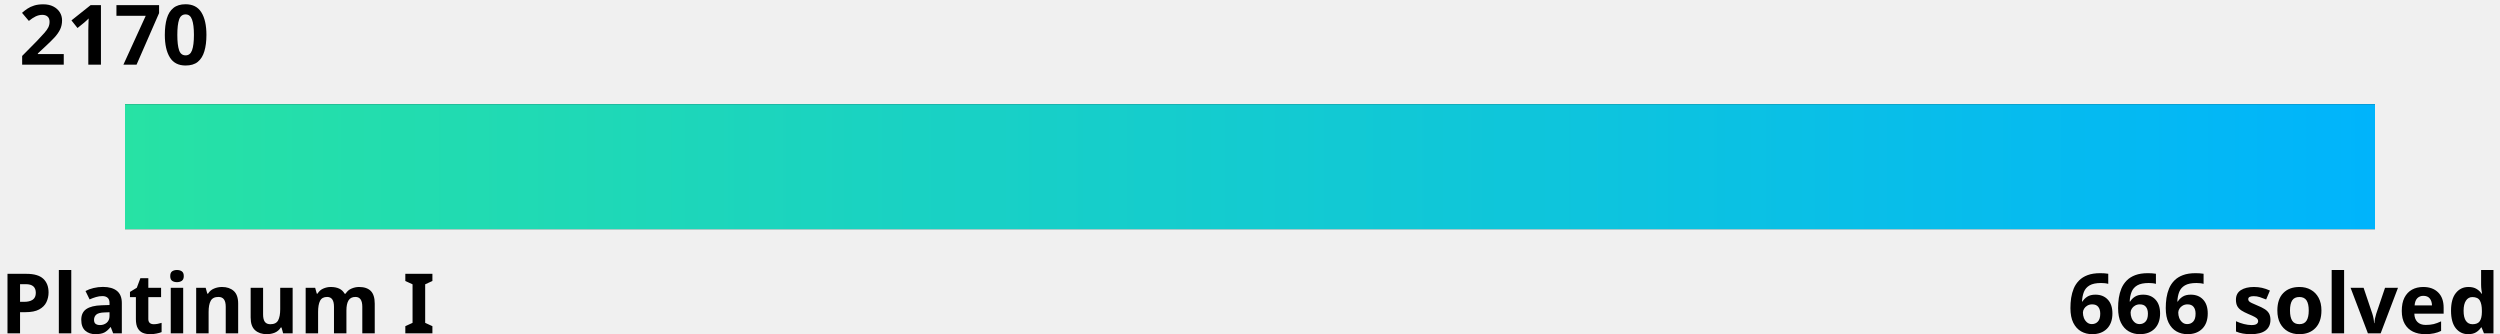
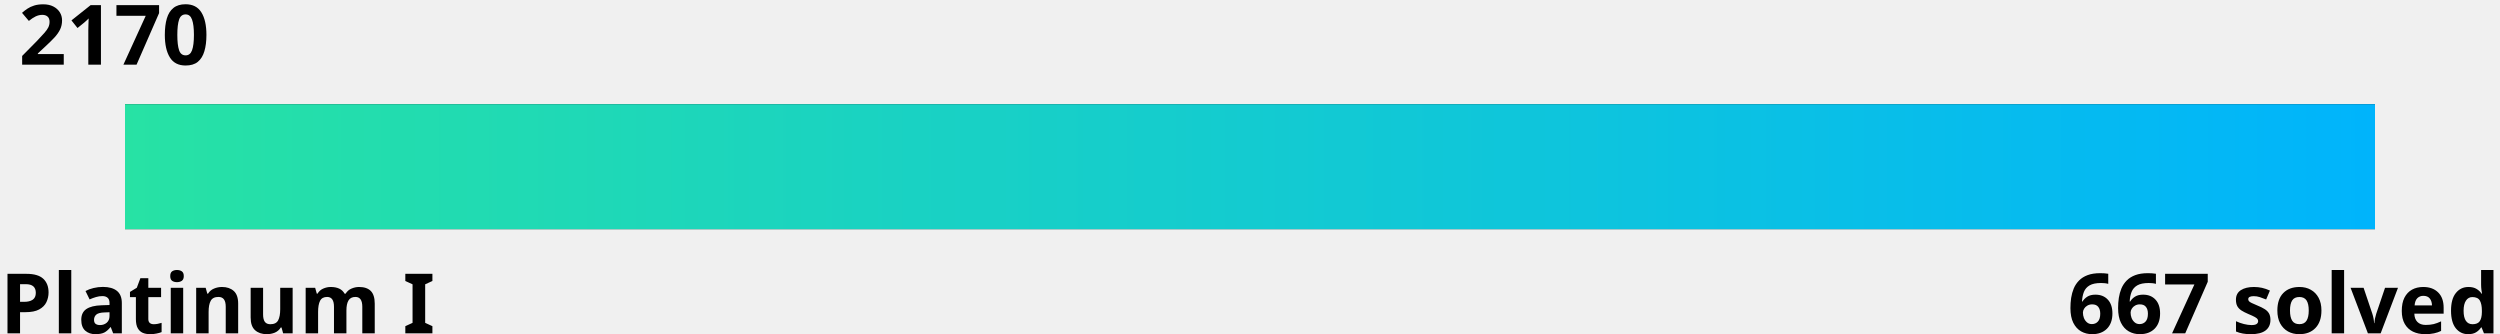
<svg xmlns="http://www.w3.org/2000/svg" width="600" height="80">
  <linearGradient id="a" x1="0%" y1="0%" x2="100%" y2="0%">
    <stop offset="0" stop-color="#27e2a4" />
    <stop offset="1" stop-color="#00b4fc" />
  </linearGradient>
  <style>
    .text {
      fill: #000;
    }
    .bar-bg {
      fill: #000000;
    }
    
    @media (prefers-color-scheme: dark) {
      .text {
        fill: #fff;
      }
      .bar-bg {
        fill: #fff;
      }
    }
  </style>
  <g font-family="Noto Sans,Verdana,Geneva,sans-serif" font-size="20" font-weight="bold">
    <text id="rating" x="5%" y="0%" class="text" text-anchor="middle" dominant-baseline="hanging">2170
      <animate attributeName="x" from="5%" to="68%" dur="1s" fill="freeze" calcMode="spline" keyTimes="0;1" keySplines="0 0 0.58 1.0" />
    </text>
    <text x="0" y="100%" class="text" text-anchor="start">Platinum I</text>
-     <text x="100%" y="100%" class="text" text-anchor="end">666 solved</text>
+     <text x="100%" y="100%" class="text" text-anchor="end">667 solved</text>
  </g>
  <rect x="5%" y="25" width="90%" height="30" class="bar-bg" />
  <rect x="5%" y="25" width="90%" height="30" fill="url(#a)">
    <animate attributeName="width" from="0" to="63%" dur="1.5s" fill="freeze" calcMode="spline" keyTimes="0;1" keySplines="0 0 0.58 1.0" />
  </rect>
</svg>
